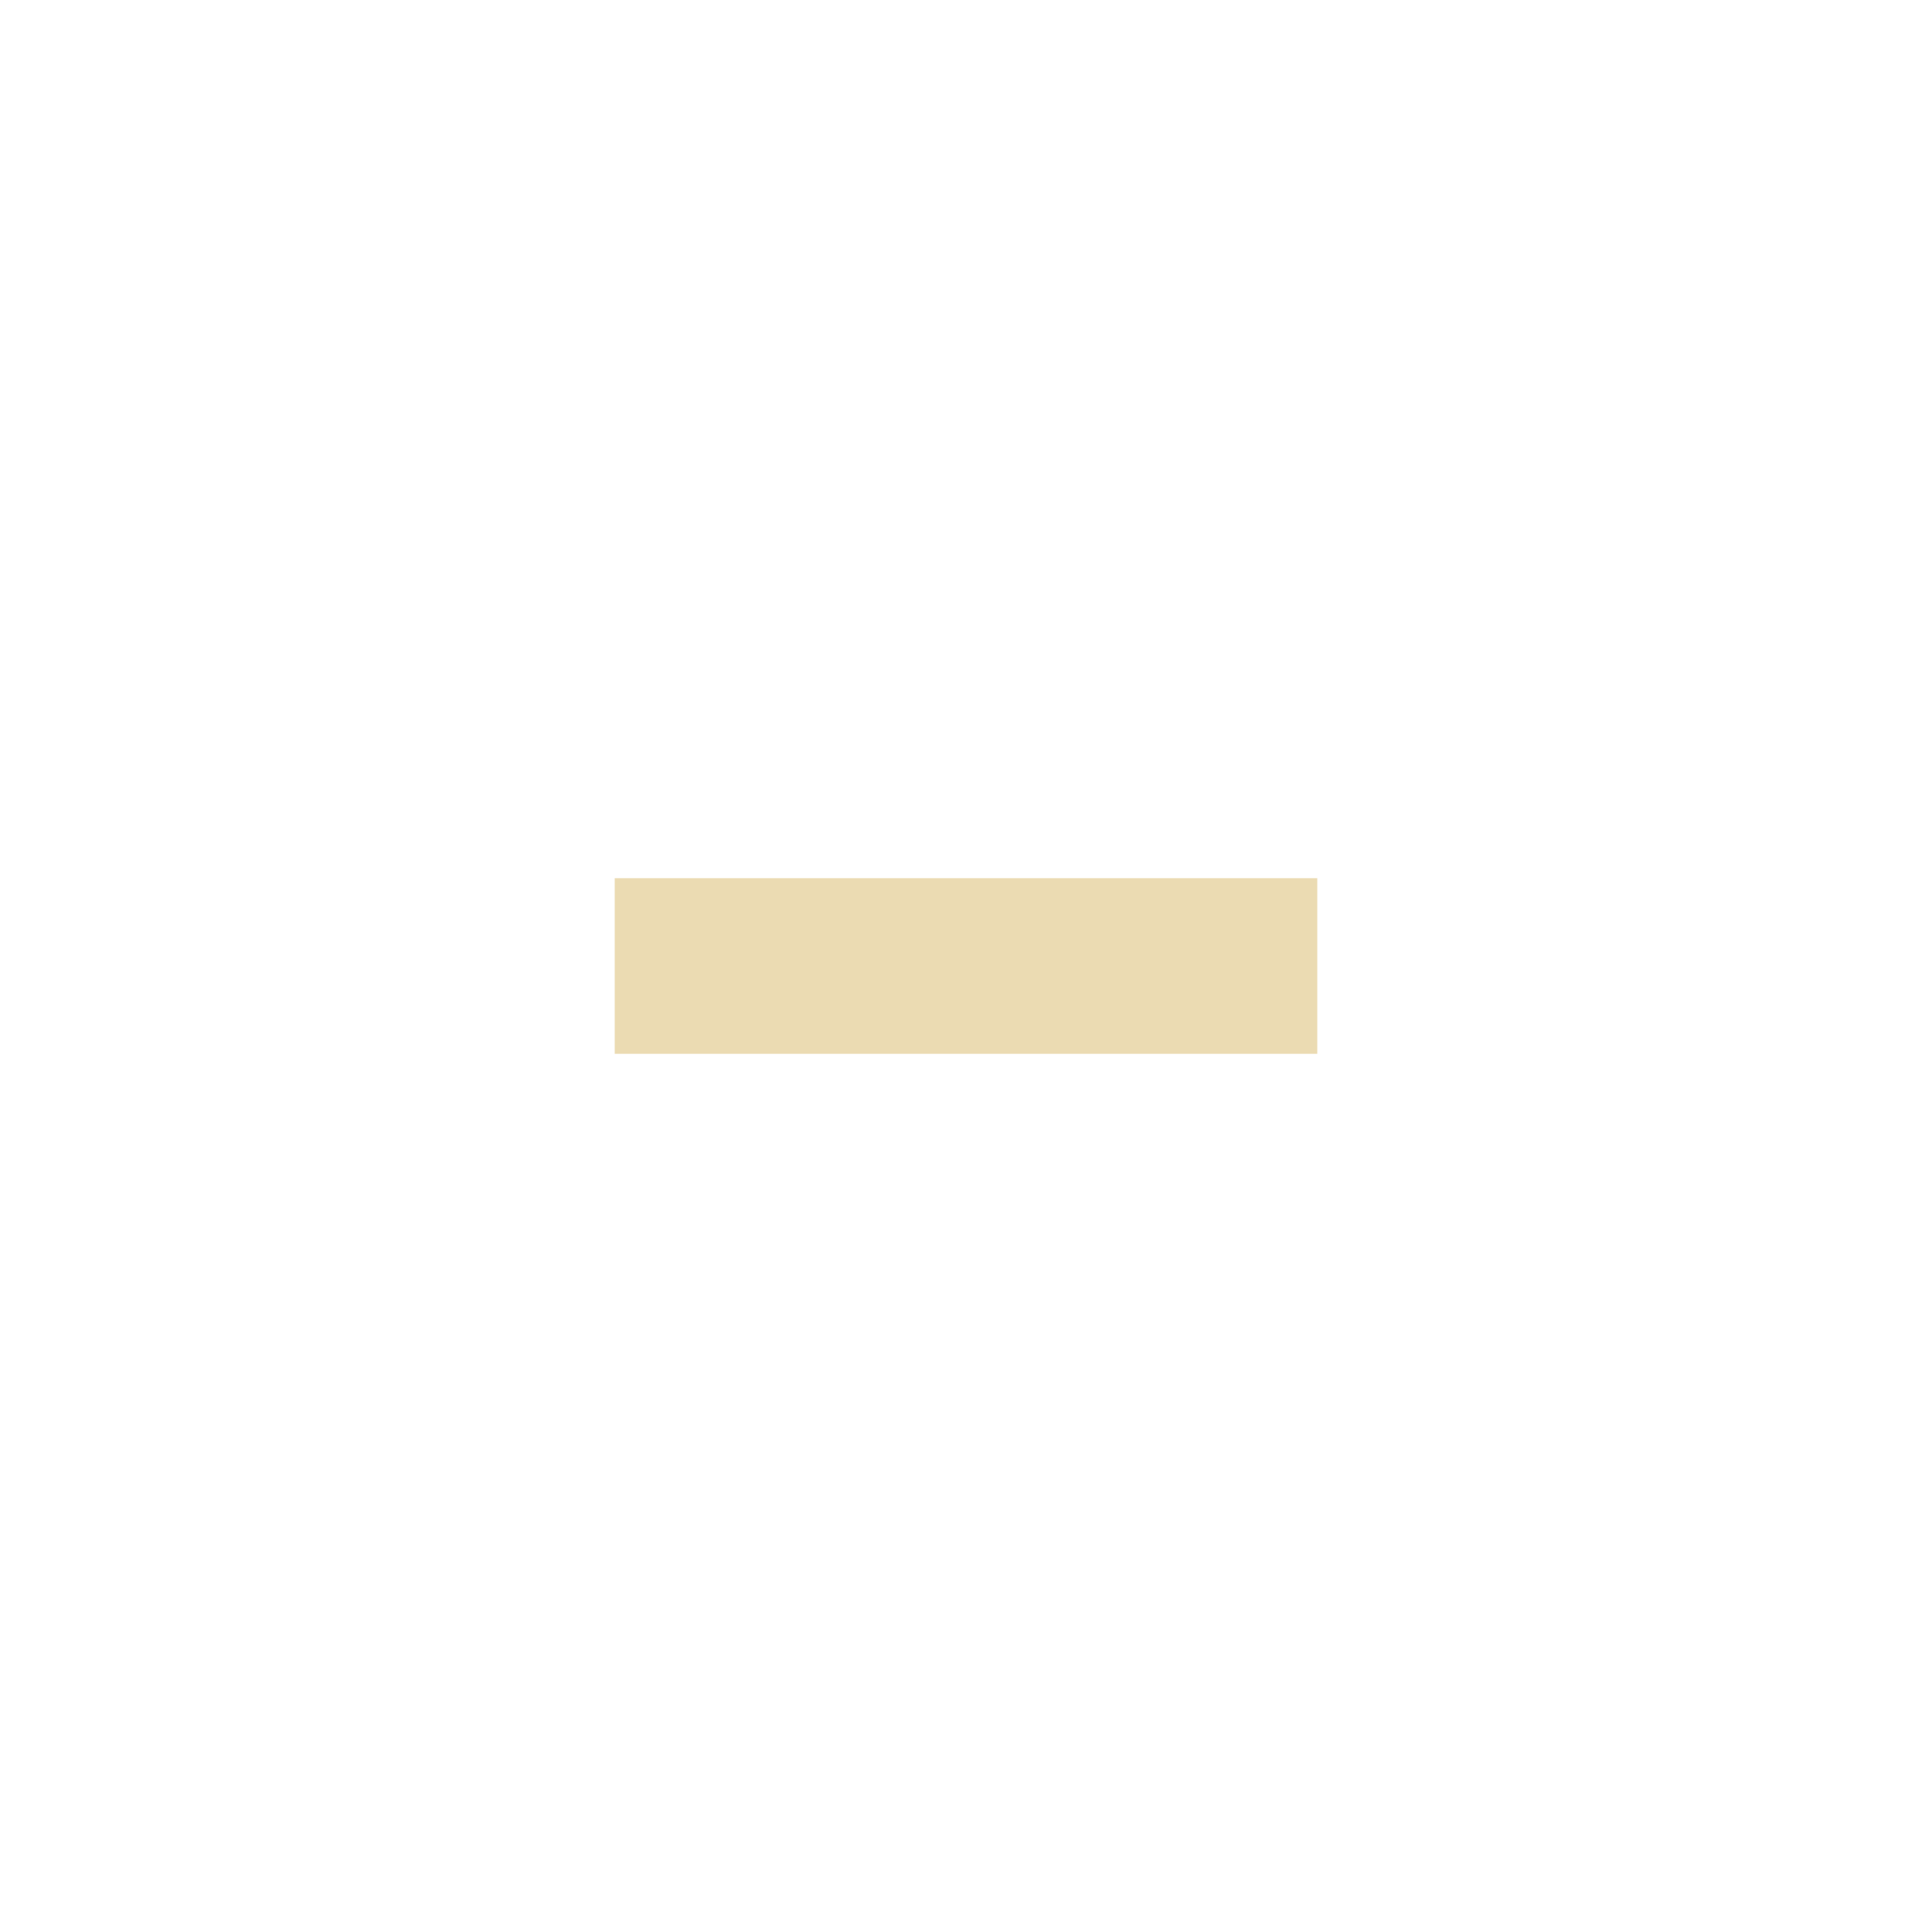
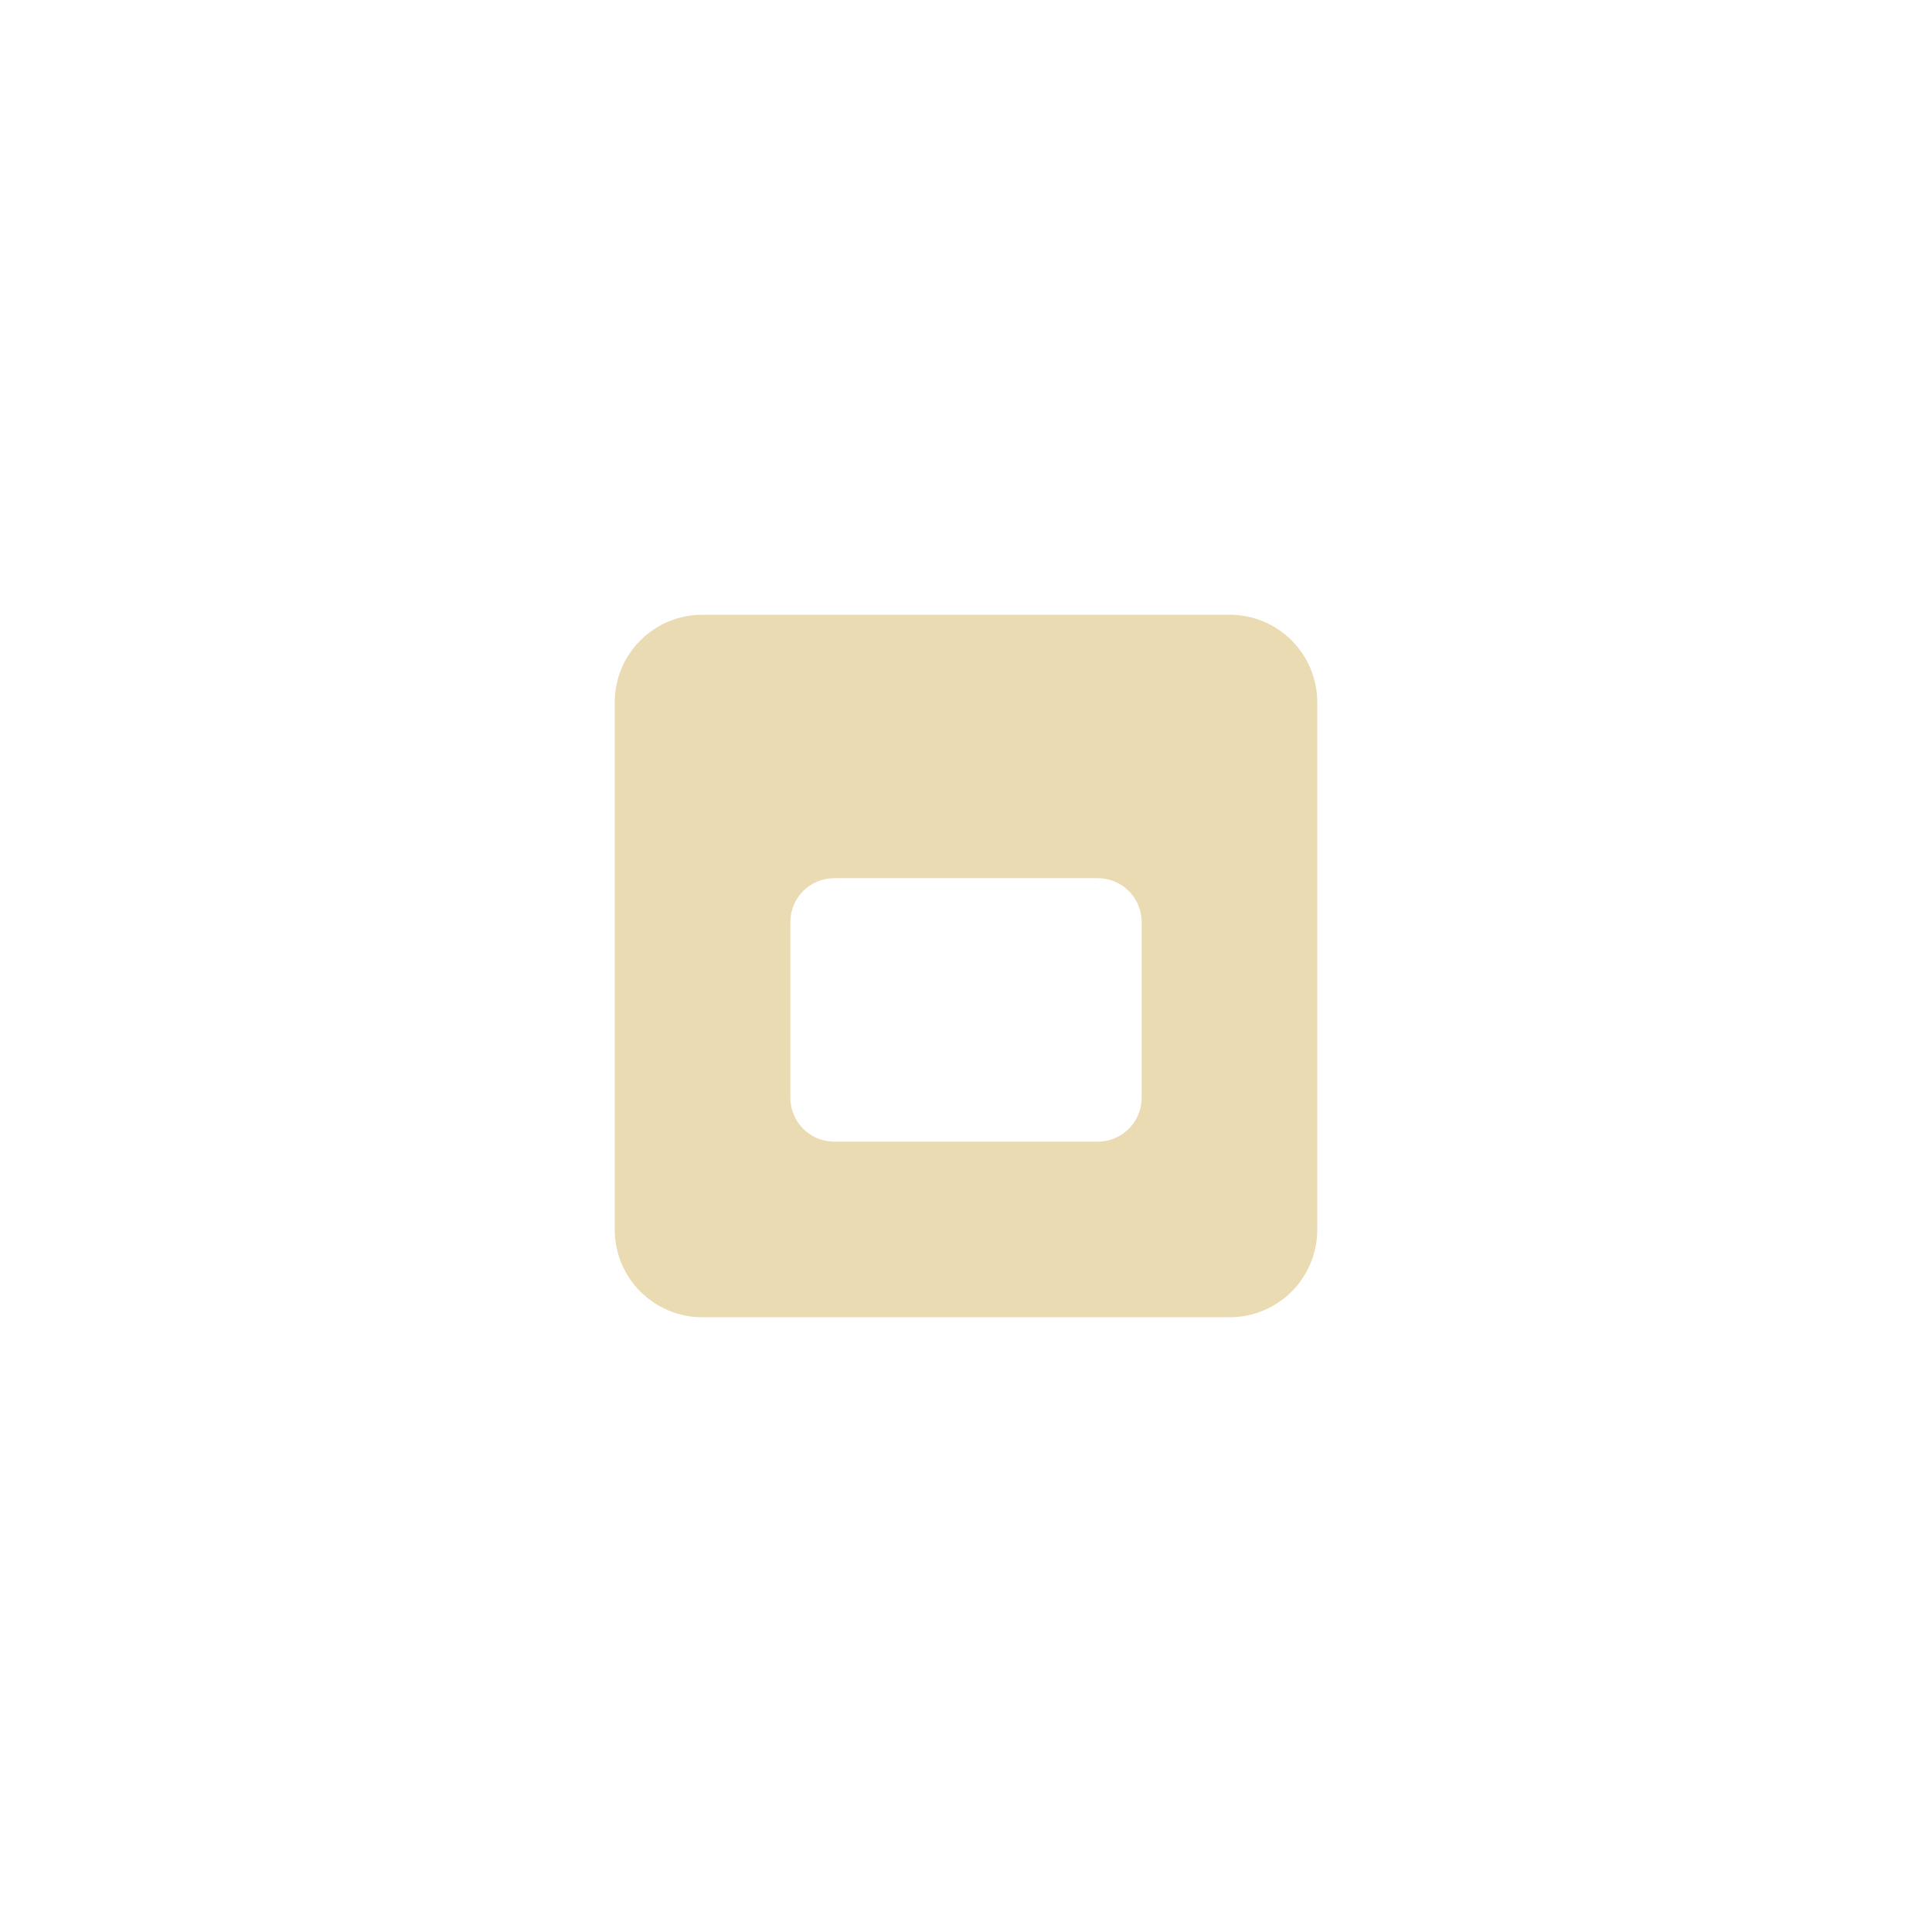
- <svg xmlns="http://www.w3.org/2000/svg" width="22" height="22" viewBox="0 0 22 22">
+ <svg xmlns="http://www.w3.org/2000/svg" width="22" height="22" version="1.1">
  <defs>
-     <style id="current-color-scheme" type="text/css">
-    .ColorScheme-Text { color:#ebdbb2; } .ColorScheme-Highlight { color:#458588; }
-   </style>
+     <style type="text/css">.ColorScheme-Text { color:#ebdbb2; } .ColorScheme-Highlight { color:#458588; }</style>
  </defs>
-   <path style="fill:currentColor" class="ColorScheme-Text" d="M 4 7 L 4 9 L 12 9 L 12 7 L 4 7 z" transform="translate(3 3)" />
+   <path class="ColorScheme-Text" d="m8 7c-0.554 0-1 0.446-1 1v6c0 0.554 0.446 1 1 1h6c0.554 0 1-0.446 1-1v-6c0-0.554-0.446-1-1-1zm1.5 3h3c0.277 0 0.5 0.223 0.5 0.5v2c0 0.277-0.223 0.5-0.5 0.5h-3c-0.277 0-0.5-0.223-0.5-0.5v-2c0-0.277 0.223-0.5 0.5-0.5z" fill="currentColor" />
</svg>
